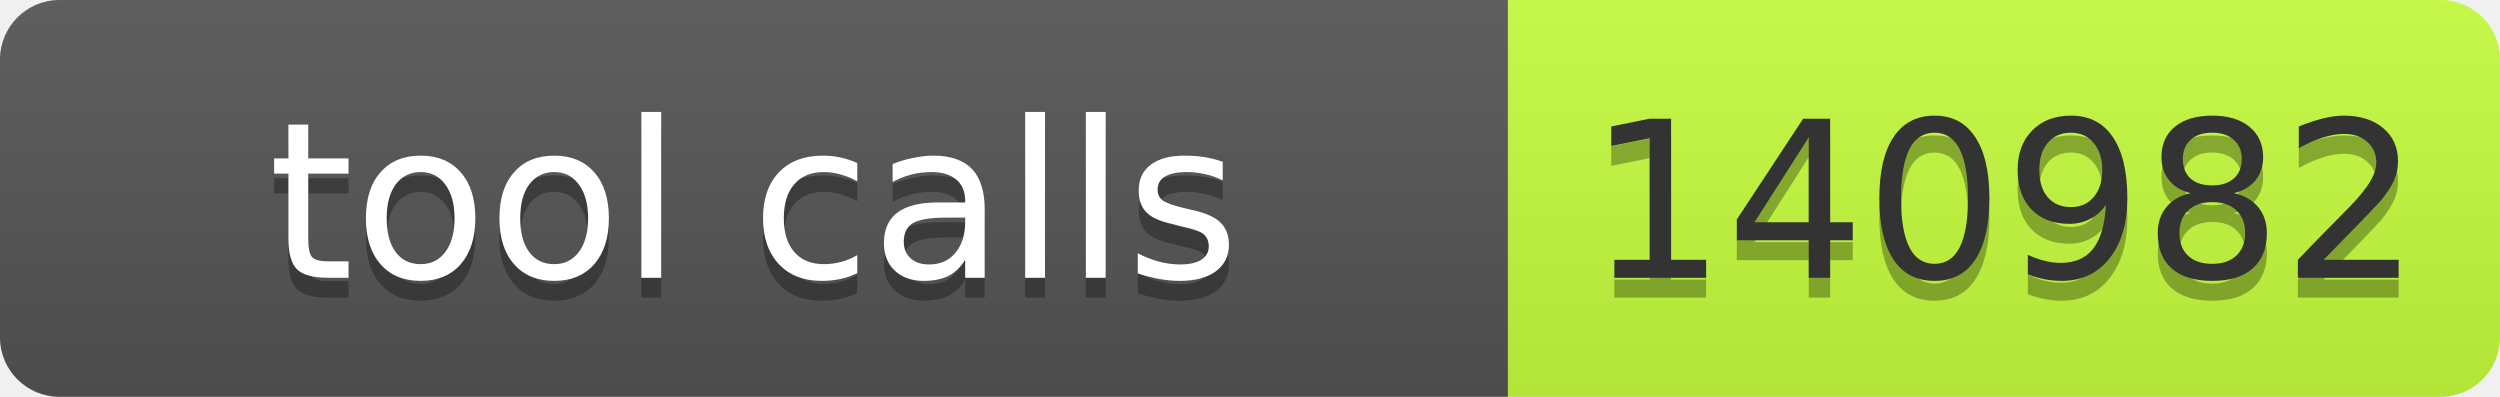
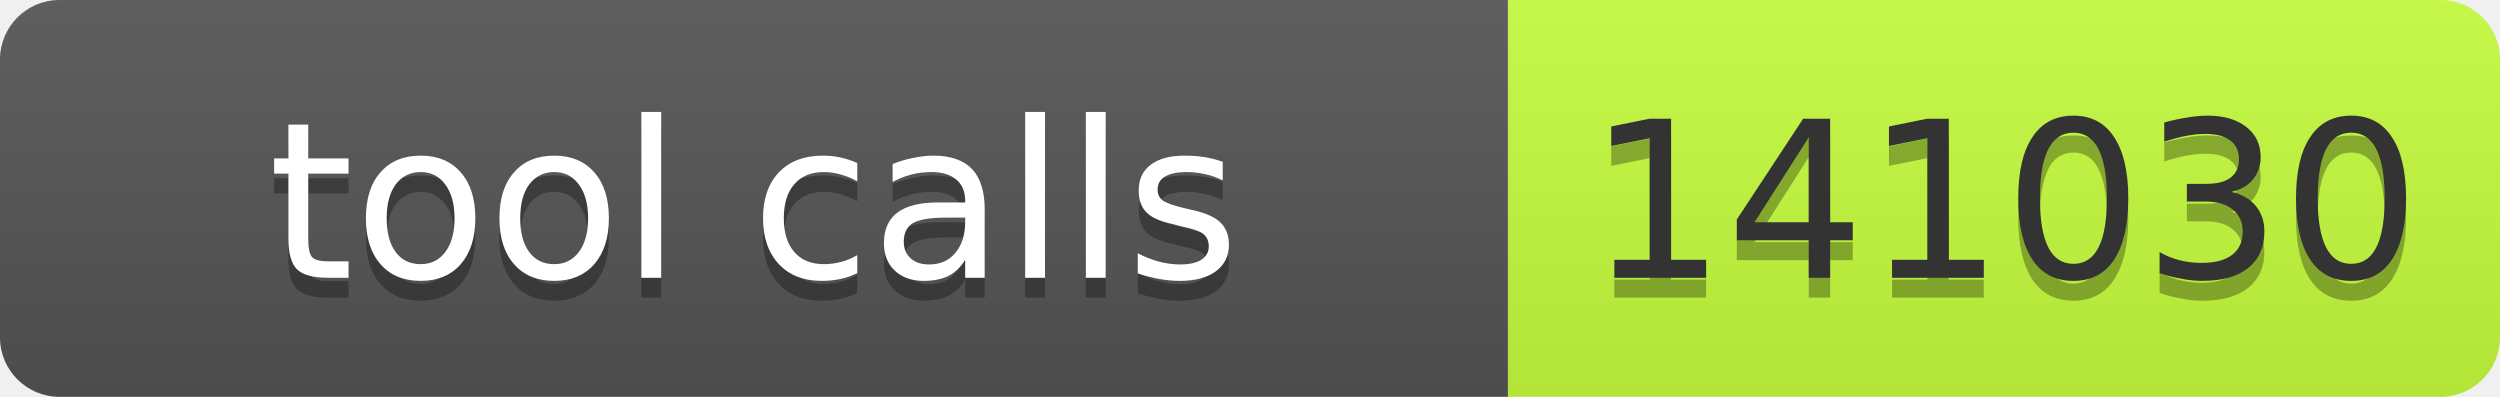
- <svg xmlns="http://www.w3.org/2000/svg" width="126" height="20" role="img" aria-label="tool calls: 140982">
+ <svg xmlns="http://www.w3.org/2000/svg" width="126" height="20" role="img" aria-label="tool calls: 141030">
  <linearGradient id="s" x2="0" y2="100%">
    <stop offset="0" stop-color="#bbb" stop-opacity=".1" />
    <stop offset="1" stop-opacity=".1" />
  </linearGradient>
  <clipPath id="r">
    <rect width="126" height="20" rx="3" fill="#fff" />
  </clipPath>
  <g clip-path="url(#r)">
    <rect width="76" height="20" fill="#555" />
    <rect x="76" width="50" height="20" fill="#c6ff3d" />
    <rect width="126" height="20" fill="url(#s)" />
  </g>
  <g font-family="Verdana,Geneva,DejaVu Sans,sans-serif" font-size="11">
    <text x="38" y="15" fill="#010101" fill-opacity=".3" text-anchor="middle" textLength="66">tool calls</text>
    <text x="38" y="14" fill="#fff" text-anchor="middle" textLength="66">tool calls</text>
-     <text x="101" y="15" fill="#010101" fill-opacity=".3" text-anchor="middle" textLength="40">140982</text>
-     <text x="101" y="14" fill="#333" text-anchor="middle" textLength="40">140982</text>
+     <text x="101" y="15" fill="#010101" fill-opacity=".3" text-anchor="middle" textLength="40">141030</text>
+     <text x="101" y="14" fill="#333" text-anchor="middle" textLength="40">141030</text>
  </g>
</svg>
